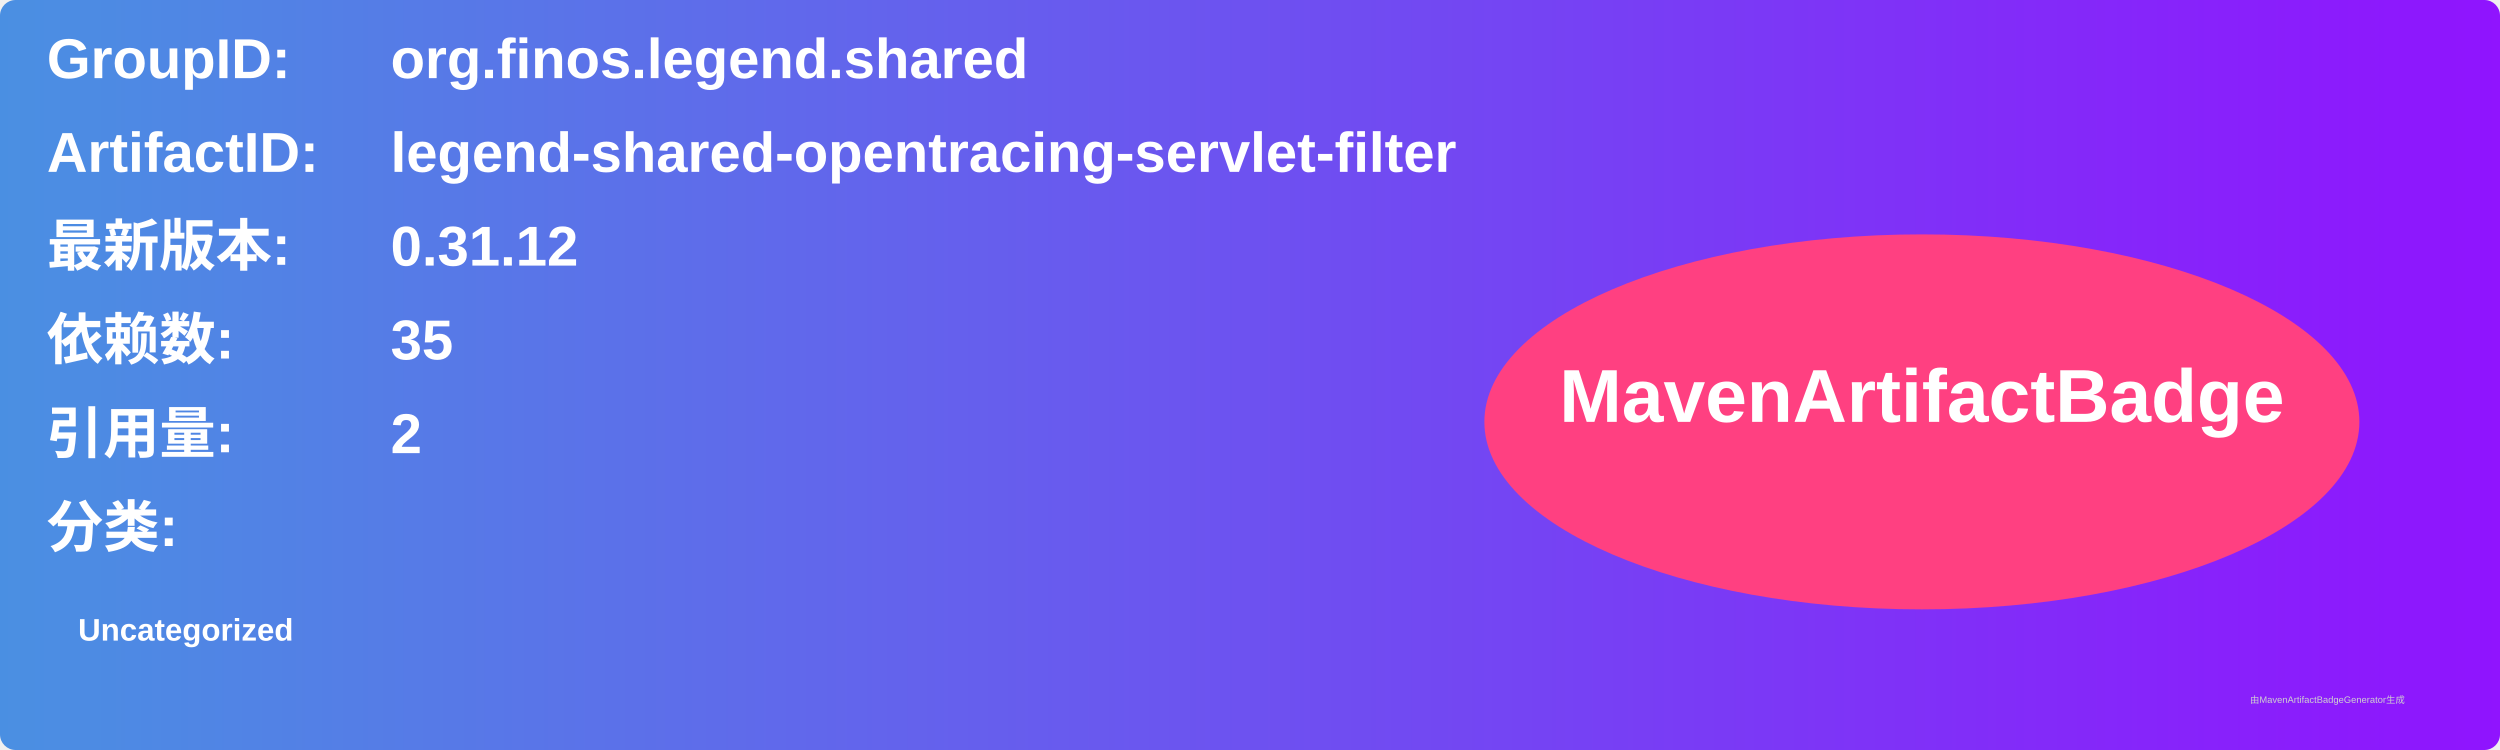
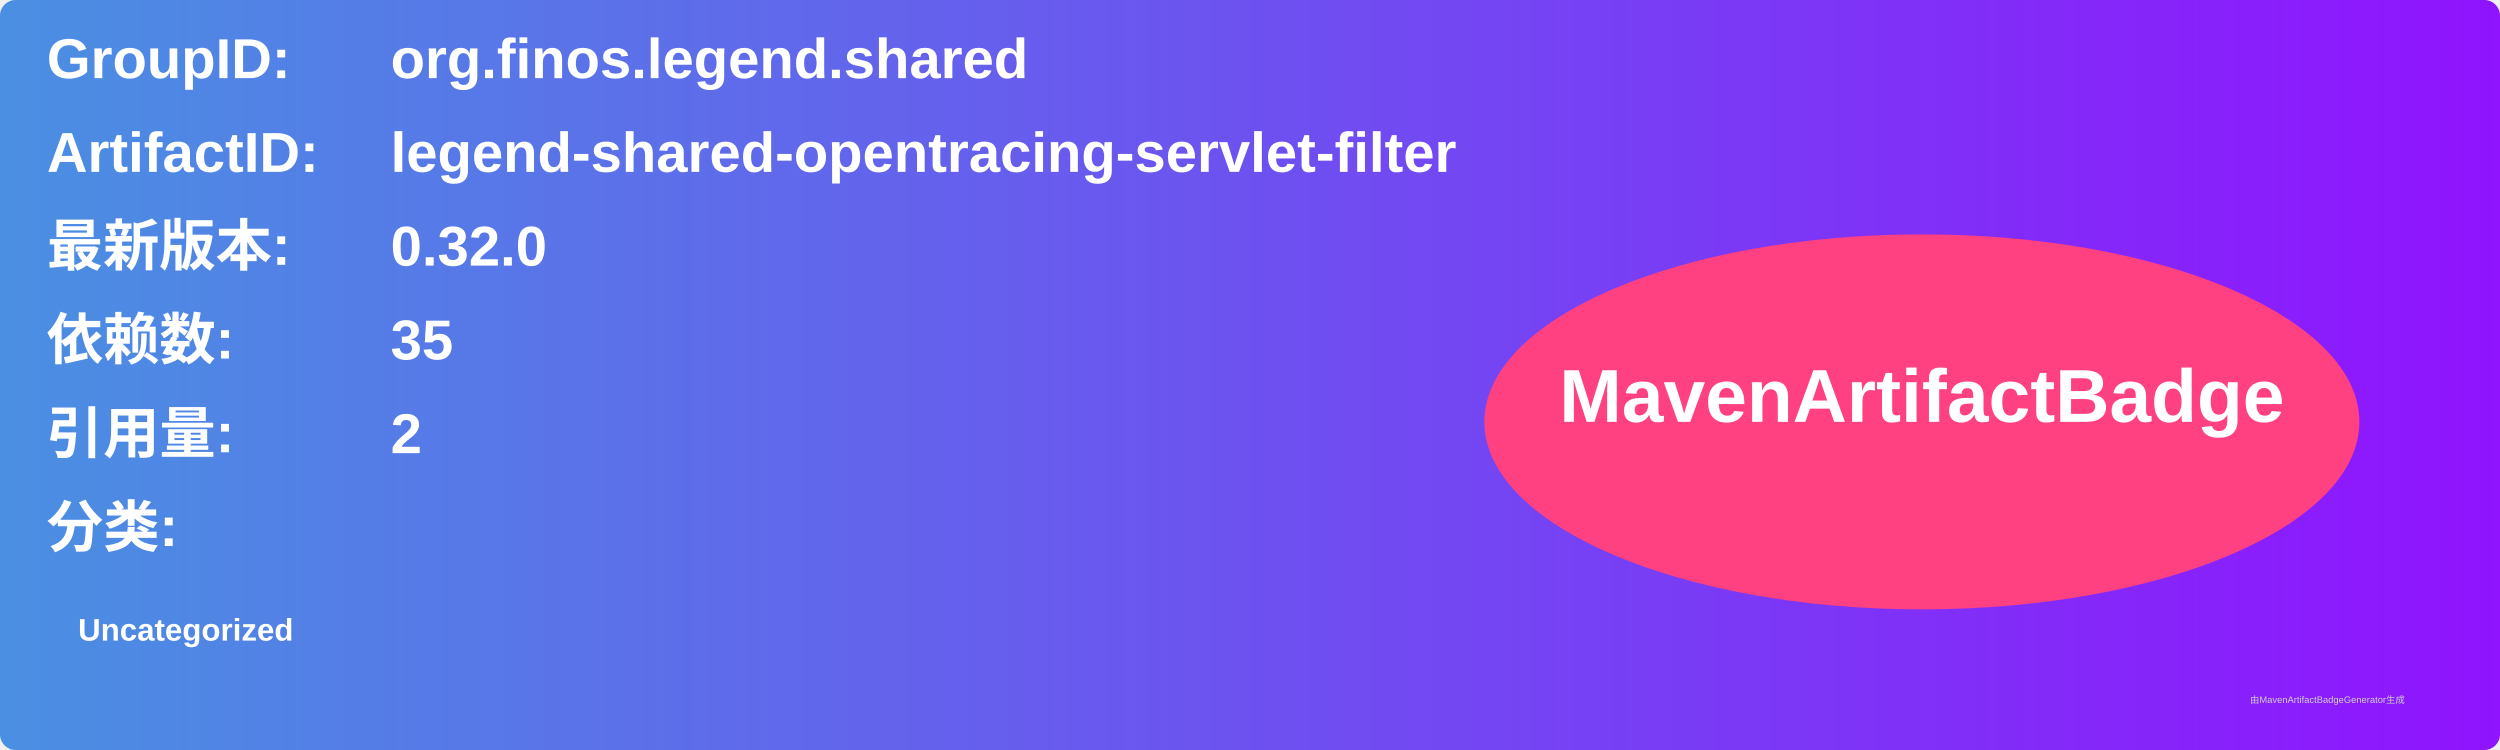
<svg xmlns="http://www.w3.org/2000/svg" width="800" height="240" viewBox="0 0 800 240">
  <linearGradient id="grad" x1="0%" y1="0%" x2="100%" y2="0%">
    <stop offset="0%" stop-color="#4a90e2" />
    <stop offset="100%" stop-color="#9013fe" />
  </linearGradient>
  <rect width="100%" height="100%" rx="5" ry="5" fill="url(#grad)" />
  <g transform="translate(15, 15)">
    <text x="0" y="10" font-family="Arial" font-size="18" fill="white" font-weight="bold" width="260">GroupID:</text>
    <text x="110" y="10" font-family="Arial" font-size="18" fill="white" font-weight="bold" width="460">org.finos.legend.shared</text>
    <text x="0" y="40" font-family="Arial" font-size="18" fill="white" font-weight="bold" width="260">ArtifactID:</text>
    <text x="110" y="40" font-family="Arial" font-size="18" fill="white" font-weight="bold" width="460">legend-shared-opentracing-servlet-filter</text>
    <text x="0" y="70" font-family="Arial" font-size="18" fill="white" font-weight="bold">最新版本:</text>
    <text x="110" y="70" font-family="Arial" font-size="18" fill="white" font-weight="bold">
-       <tspan font-weight="bold">0.31.12</tspan>
+       <tspan font-weight="bold">0.32.0</tspan>
    </text>
    <text x="0" y="100" font-family="Arial" font-size="18" fill="white" font-weight="bold">依赖数: </text>
    <text x="110" y="100" font-family="Arial" font-size="18" fill="white">
      <tspan font-weight="bold">35</tspan>
    </text>
    <text x="0" y="130" font-family="Arial" font-size="18" fill="white" font-weight="bold">引用量: </text>
    <text x="110" y="130" font-family="Arial" font-size="18" fill="white">
      <tspan font-weight="bold">2</tspan>
    </text>
    <text x="0" y="160" font-family="Arial" font-size="18" fill="white" font-weight="bold">分类:</text>
    <text x="10" y="190" font-family="Arial" font-size="10" fill="white">
      <tspan font-weight="bold">Uncategorized</tspan>
    </text>
    <ellipse cx="600" cy="120" rx="140" ry="60" fill="#ff4081" />
    <text x="600" y="120" text-anchor="middle" font-family="Arial" font-size="24" fill="white" font-weight="bold">MavenArtifactBadge</text>
  </g>
  <text x="720" y="225" font-family="Arial" font-size="3" fill="#d0d0d0">由MavenArtifactBadgeGenerator生成</text>
</svg>
